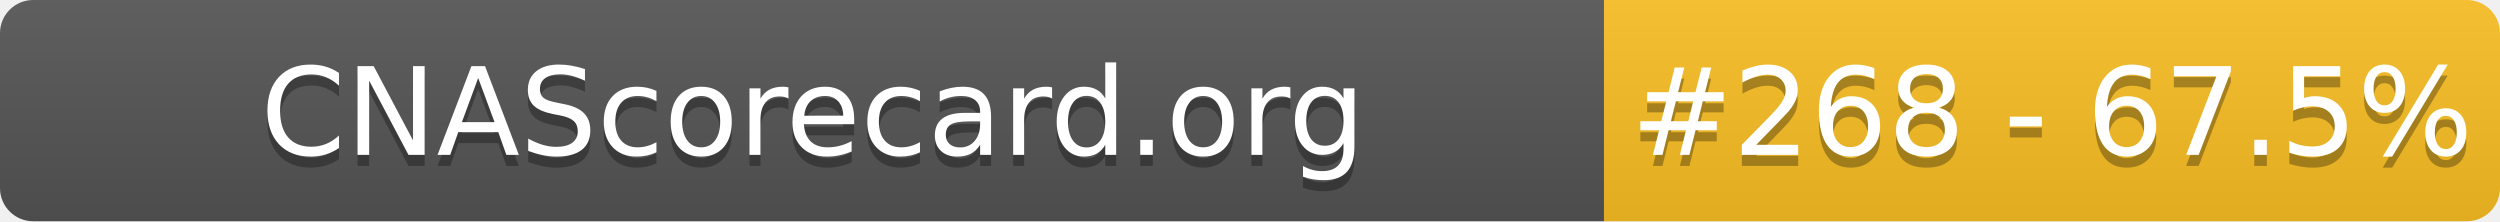
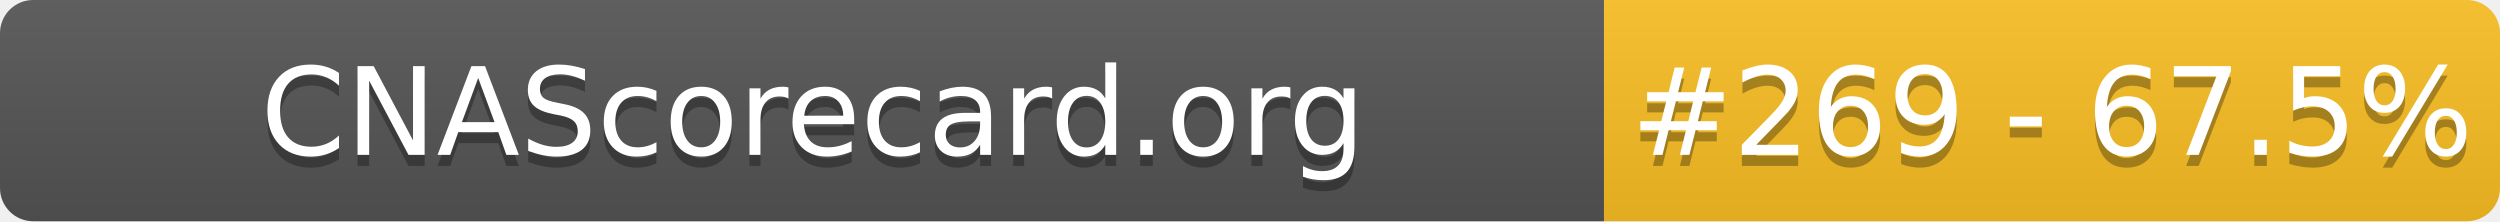
- <svg xmlns="http://www.w3.org/2000/svg" width="226" height="20" role="img" aria-label="CNAScorecard.org: #268 - 67.5%">
+ <svg xmlns="http://www.w3.org/2000/svg" width="226" height="20" role="img" aria-label="CNAScorecard.org: #269 - 67.5%">
  <linearGradient id="s" x2="0" y2="100%">
    <stop offset="0" stop-color="#bbb" stop-opacity=".1" />
    <stop offset="1" stop-opacity=".1" />
  </linearGradient>
  <clipPath id="r">
    <rect width="226" height="20" rx="3" fill="#fff" />
  </clipPath>
  <g clip-path="url(#r)">
    <rect width="145" height="20" fill="#555" />
    <rect x="145" width="81" height="20" fill="#FBBF24" />
    <rect width="226" height="20" fill="url(#s)" />
  </g>
  <g fill="#fff" text-anchor="middle" font-family="Verdana,Geneva,DejaVu Sans,sans-serif" text-rendering="geometricPrecision" font-size="110">
    <text aria-hidden="true" x="735" y="150" fill="#010101" fill-opacity=".3" transform="scale(.1)" textLength="1350">CNAScorecard.org</text>
    <text x="735" y="140" transform="scale(.1)" fill="#fff" textLength="1350">CNAScorecard.org</text>
-     <text aria-hidden="true" x="1855" y="150" fill="#010101" fill-opacity=".3" transform="scale(.1)" textLength="660">#268 - 67.5%</text>
-     <text x="1855" y="140" transform="scale(.1)" fill="#fff" textLength="660">#268 - 67.5%</text>
+     <text aria-hidden="true" x="1855" y="150" fill="#010101" fill-opacity=".3" transform="scale(.1)" textLength="660">#269 - 67.5%</text>
+     <text x="1855" y="140" transform="scale(.1)" fill="#fff" textLength="660">#269 - 67.5%</text>
  </g>
</svg>
